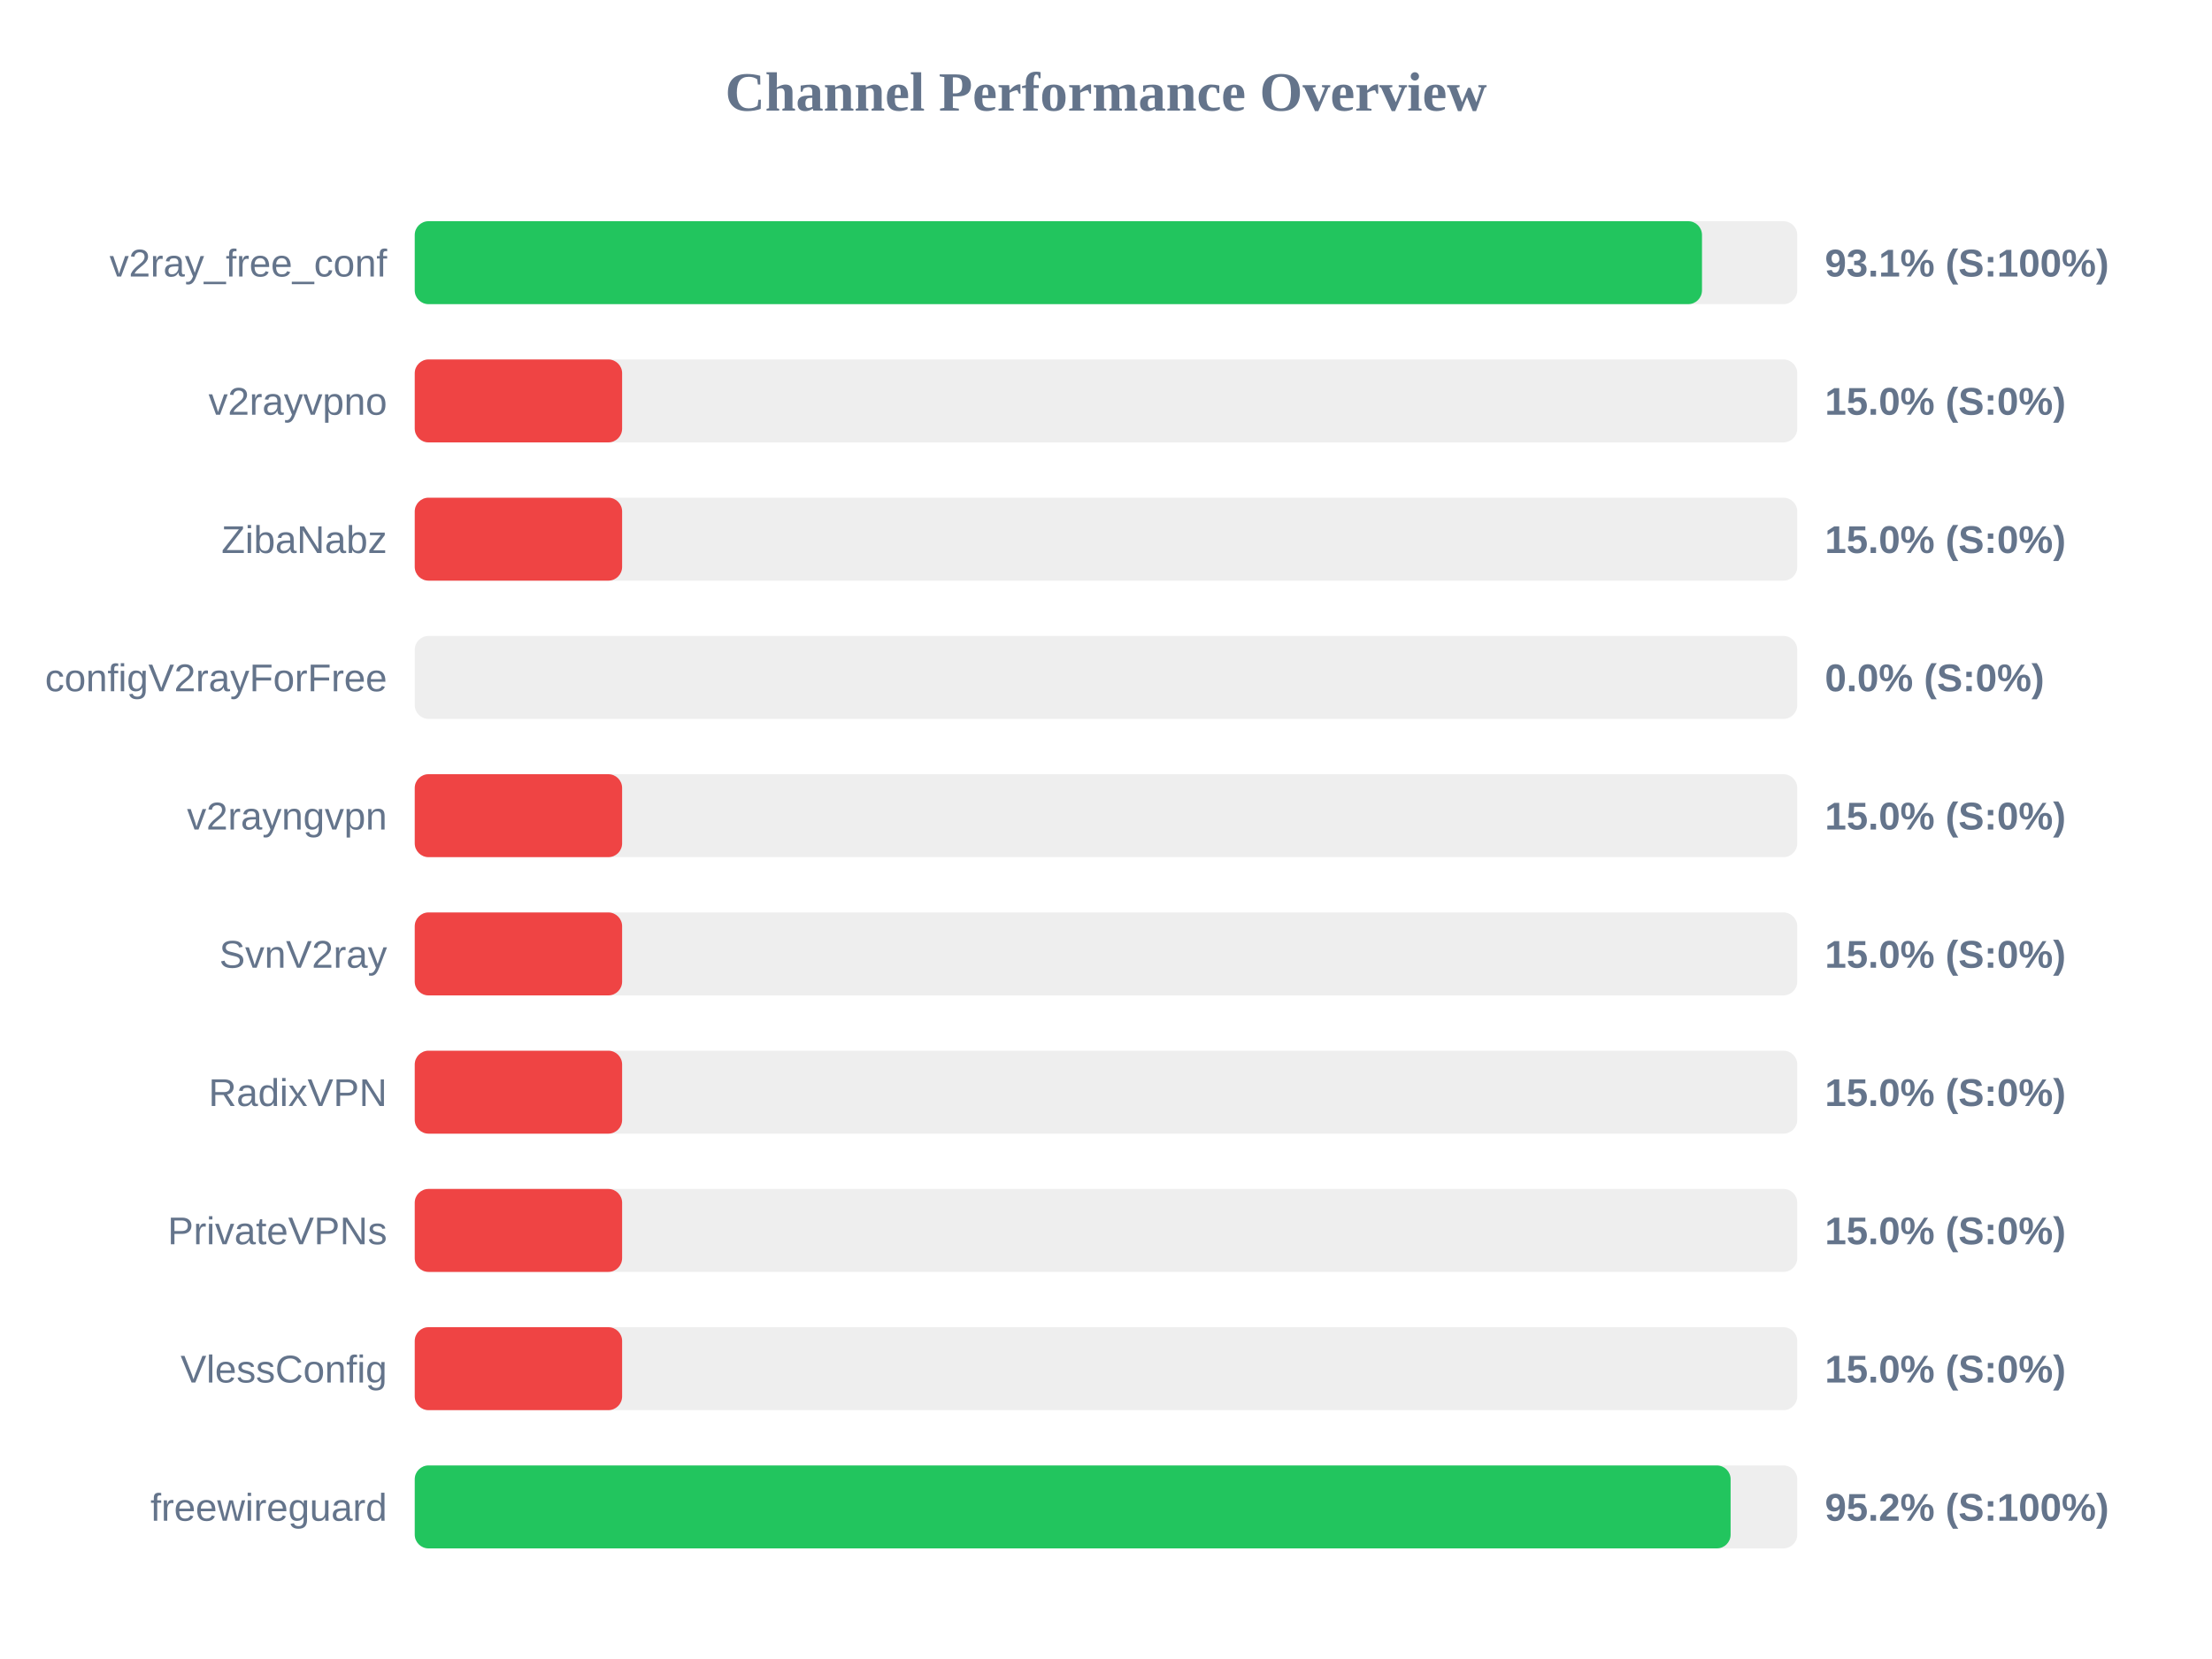
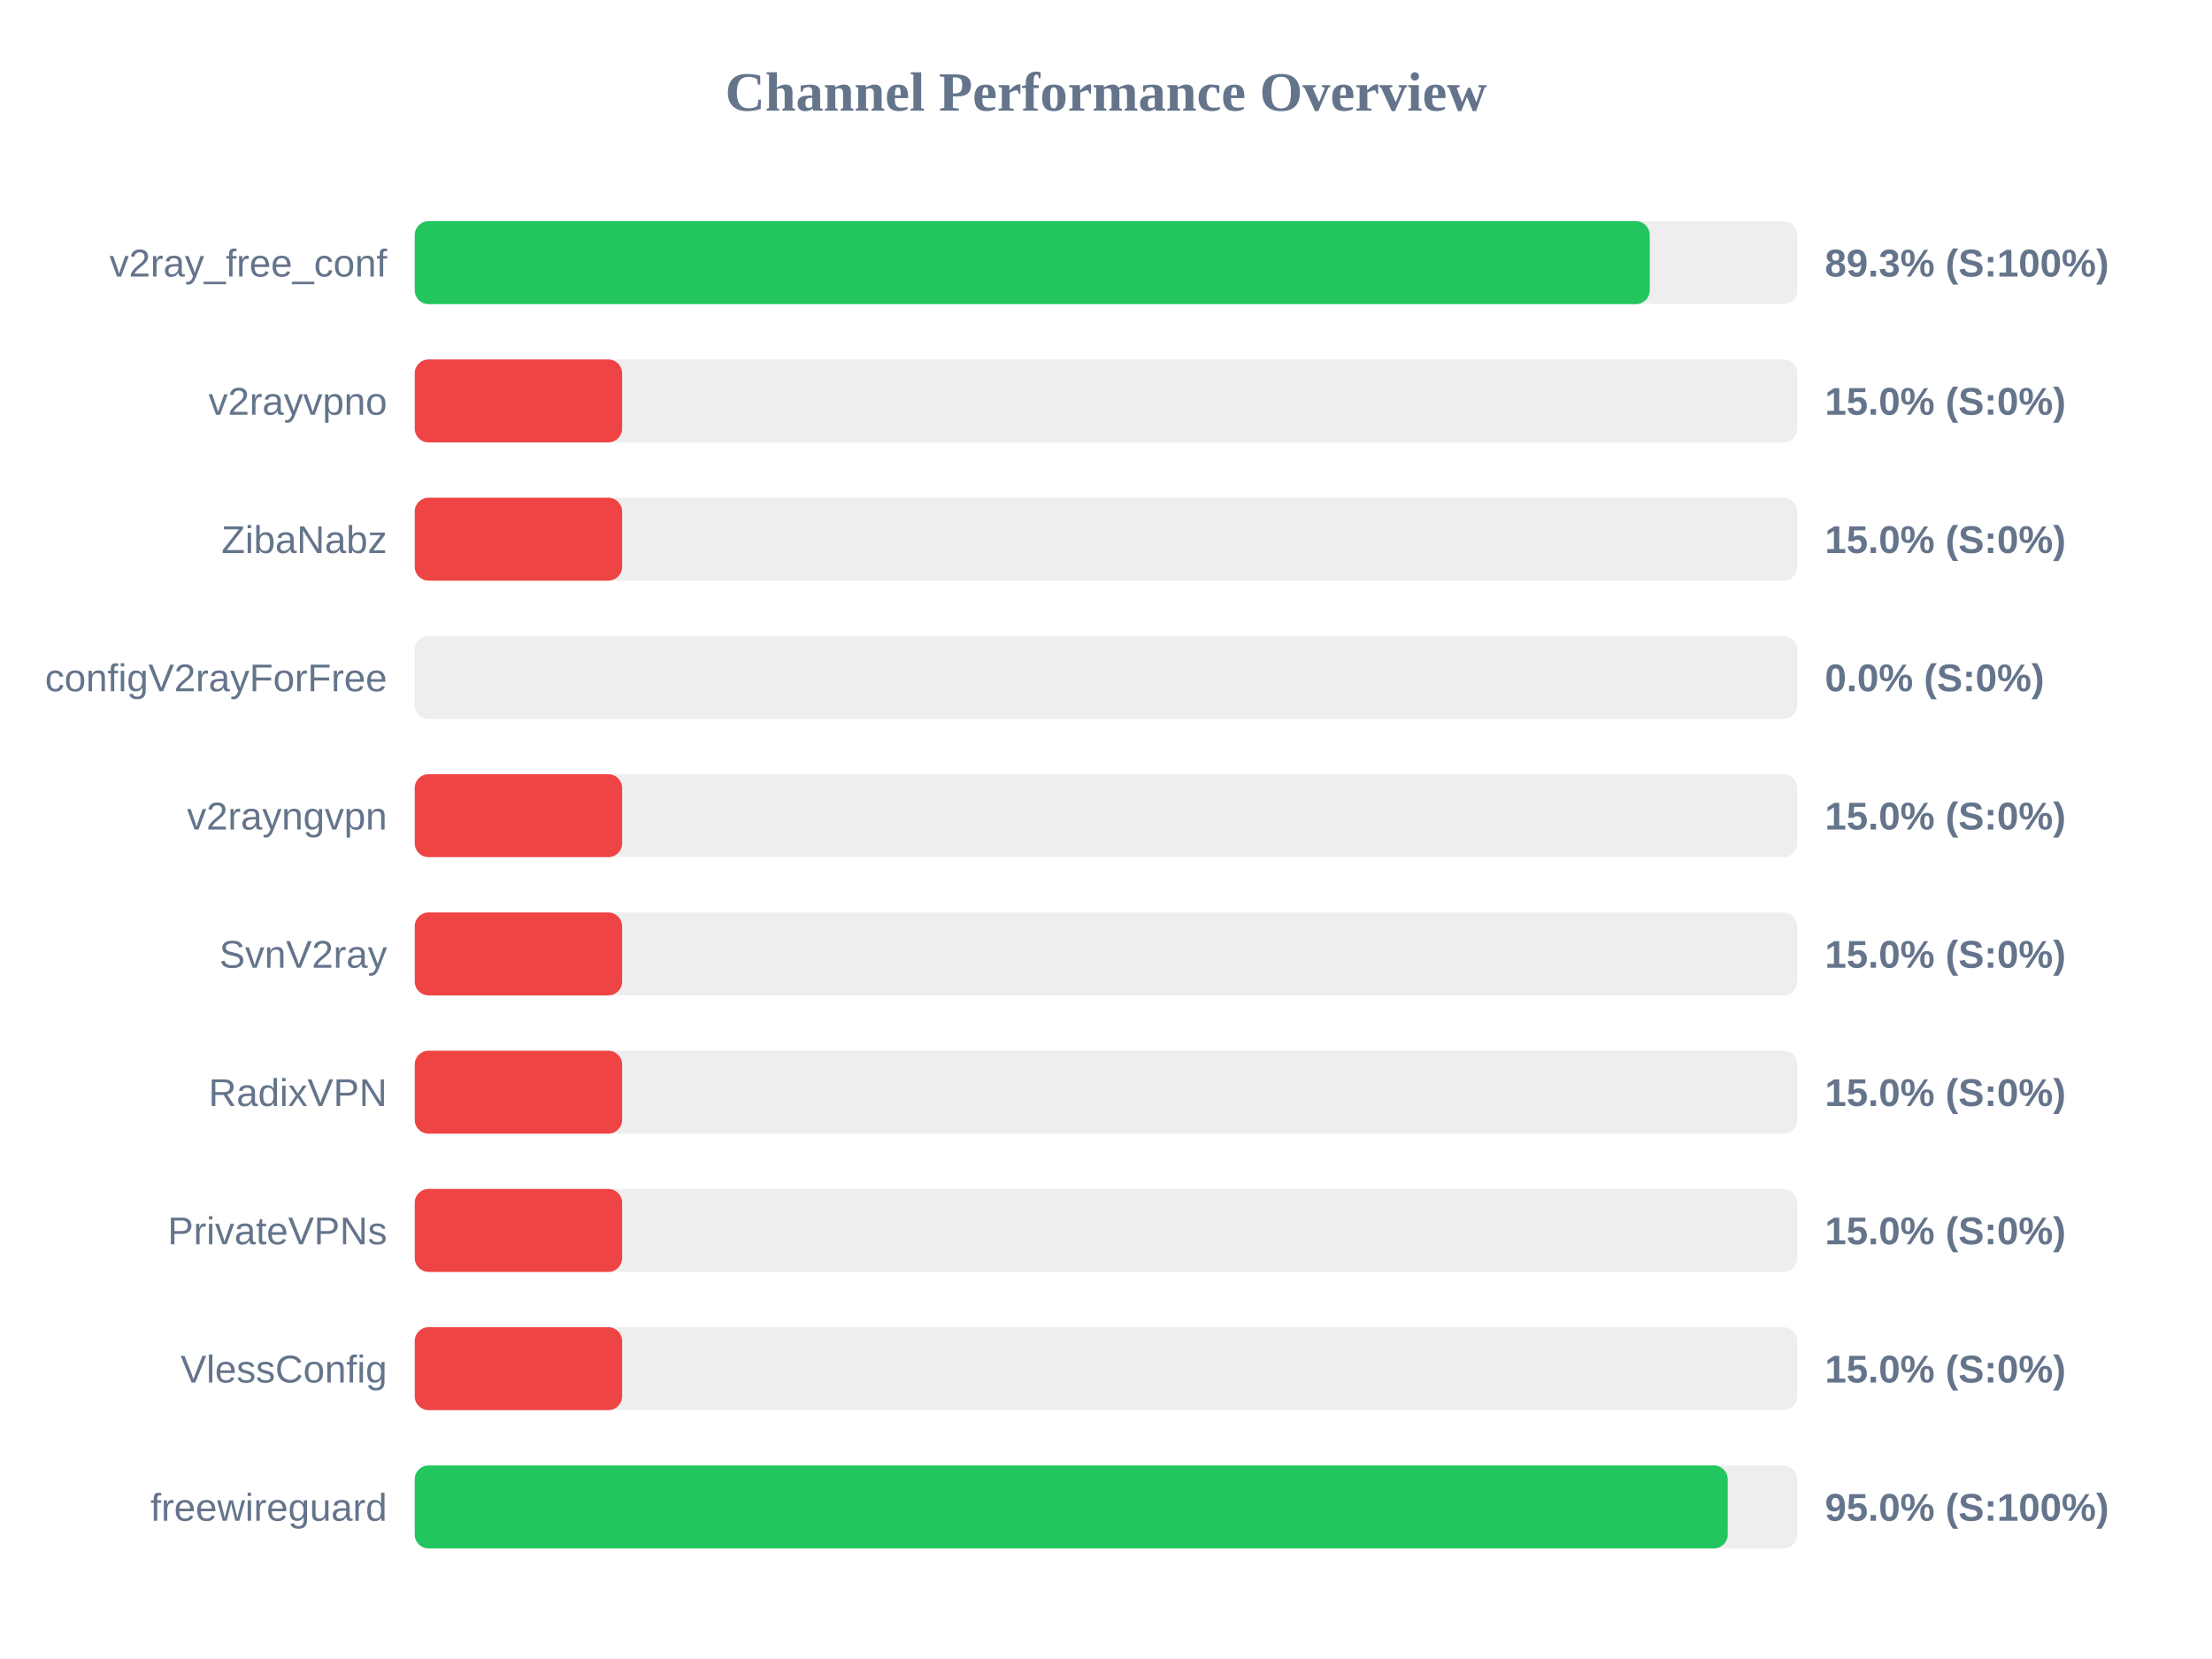
<svg xmlns="http://www.w3.org/2000/svg" width="800" height="600" version="1.1">
  <style>
        .row { font: 14px Arial; fill: #64748b; }
        .score { font: bold 14px Arial; fill: #64748b; }
    </style>
  <text x="400" y="40" text-anchor="middle" font-size="20px" font-weight="bold" fill="#64748b">Channel Performance Overview</text>
  <rect x="150" y="80" width="500" height="30" fill="#eee" rx="5" />
-   <rect x="150" y="80" width="465.55" height="30" fill="#22c55e" rx="5" />
+   <rect x="150" y="80" width="446.65" height="30" fill="#22c55e" rx="5" />
  <text x="140" y="100" text-anchor="end" class="row">v2ray_free_conf</text>
-   <text x="660" y="100" text-anchor="start" class="score">93.1% (S:100%)</text>
+   <text x="660" y="100" text-anchor="start" class="score">89.3% (S:100%)</text>
  <rect x="150" y="130" width="500" height="30" fill="#eee" rx="5" />
  <rect x="150" y="130" width="75.0" height="30" fill="#ef4444" rx="5" />
  <text x="140" y="150" text-anchor="end" class="row">v2rayvpno</text>
  <text x="660" y="150" text-anchor="start" class="score">15.0% (S:0%)</text>
  <rect x="150" y="180" width="500" height="30" fill="#eee" rx="5" />
  <rect x="150" y="180" width="75.0" height="30" fill="#ef4444" rx="5" />
  <text x="140" y="200" text-anchor="end" class="row">ZibaNabz</text>
  <text x="660" y="200" text-anchor="start" class="score">15.0% (S:0%)</text>
  <rect x="150" y="230" width="500" height="30" fill="#eee" rx="5" />
  <rect x="150" y="230" width="0.0" height="30" fill="#ef4444" rx="5" />
  <text x="140" y="250" text-anchor="end" class="row">configV2rayForFree</text>
  <text x="660" y="250" text-anchor="start" class="score">0.0% (S:0%)</text>
  <rect x="150" y="280" width="500" height="30" fill="#eee" rx="5" />
  <rect x="150" y="280" width="75.0" height="30" fill="#ef4444" rx="5" />
  <text x="140" y="300" text-anchor="end" class="row">v2rayngvpn</text>
  <text x="660" y="300" text-anchor="start" class="score">15.0% (S:0%)</text>
  <rect x="150" y="330" width="500" height="30" fill="#eee" rx="5" />
  <rect x="150" y="330" width="75.0" height="30" fill="#ef4444" rx="5" />
  <text x="140" y="350" text-anchor="end" class="row">SvnV2ray</text>
  <text x="660" y="350" text-anchor="start" class="score">15.0% (S:0%)</text>
  <rect x="150" y="380" width="500" height="30" fill="#eee" rx="5" />
  <rect x="150" y="380" width="75.0" height="30" fill="#ef4444" rx="5" />
  <text x="140" y="400" text-anchor="end" class="row">RadixVPN</text>
  <text x="660" y="400" text-anchor="start" class="score">15.0% (S:0%)</text>
  <rect x="150" y="430" width="500" height="30" fill="#eee" rx="5" />
  <rect x="150" y="430" width="75.0" height="30" fill="#ef4444" rx="5" />
  <text x="140" y="450" text-anchor="end" class="row">PrivateVPNs</text>
  <text x="660" y="450" text-anchor="start" class="score">15.0% (S:0%)</text>
  <rect x="150" y="480" width="500" height="30" fill="#eee" rx="5" />
  <rect x="150" y="480" width="75.0" height="30" fill="#ef4444" rx="5" />
  <text x="140" y="500" text-anchor="end" class="row">VlessConfig</text>
  <text x="660" y="500" text-anchor="start" class="score">15.0% (S:0%)</text>
  <rect x="150" y="530" width="500" height="30" fill="#eee" rx="5" />
-   <rect x="150" y="530" width="475.9" height="30" fill="#22c55e" rx="5" />
+   <rect x="150" y="530" width="474.85" height="30" fill="#22c55e" rx="5" />
  <text x="140" y="550" text-anchor="end" class="row">freewireguard</text>
-   <text x="660" y="550" text-anchor="start" class="score">95.2% (S:100%)</text>
+   <text x="660" y="550" text-anchor="start" class="score">95.0% (S:100%)</text>
</svg>
